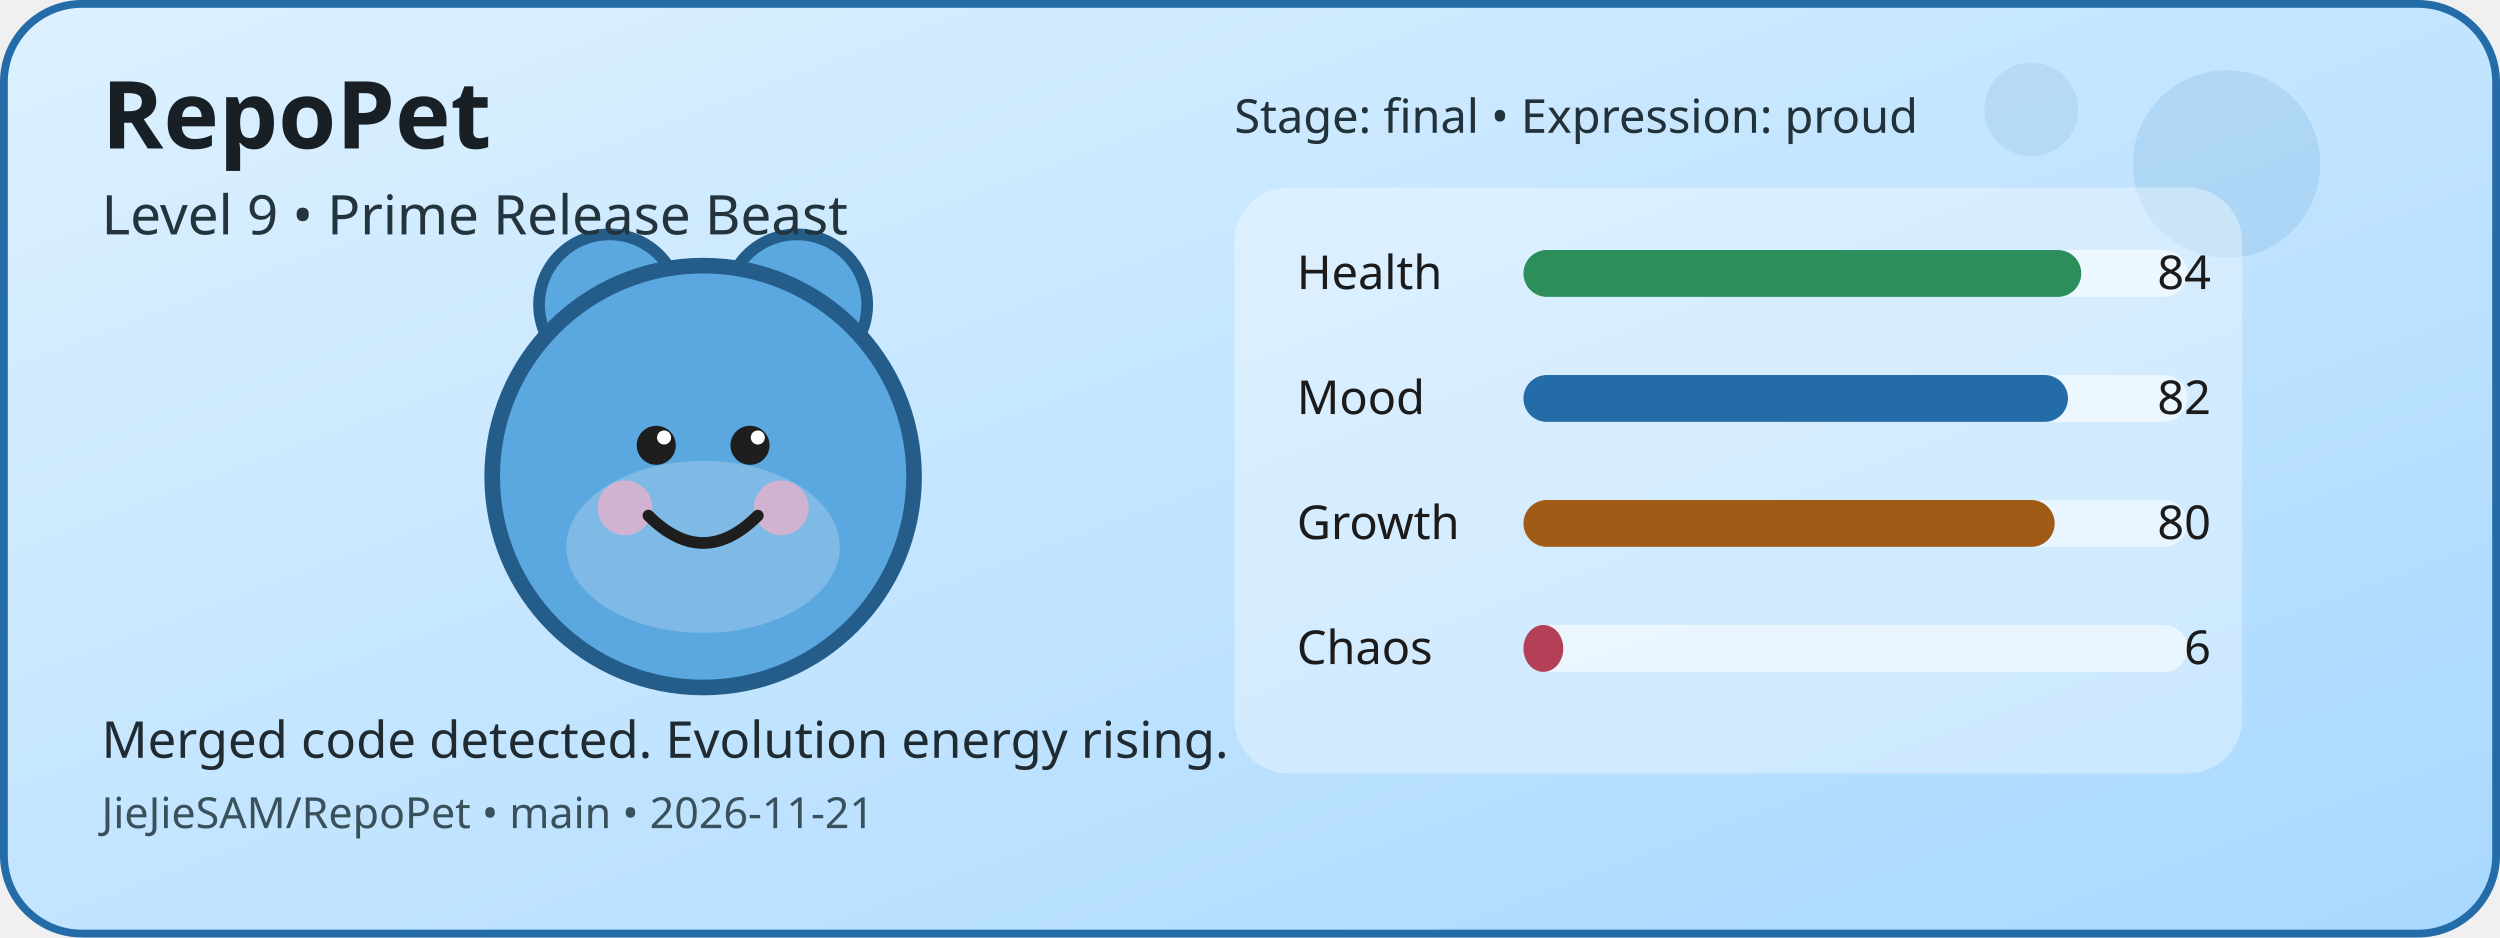
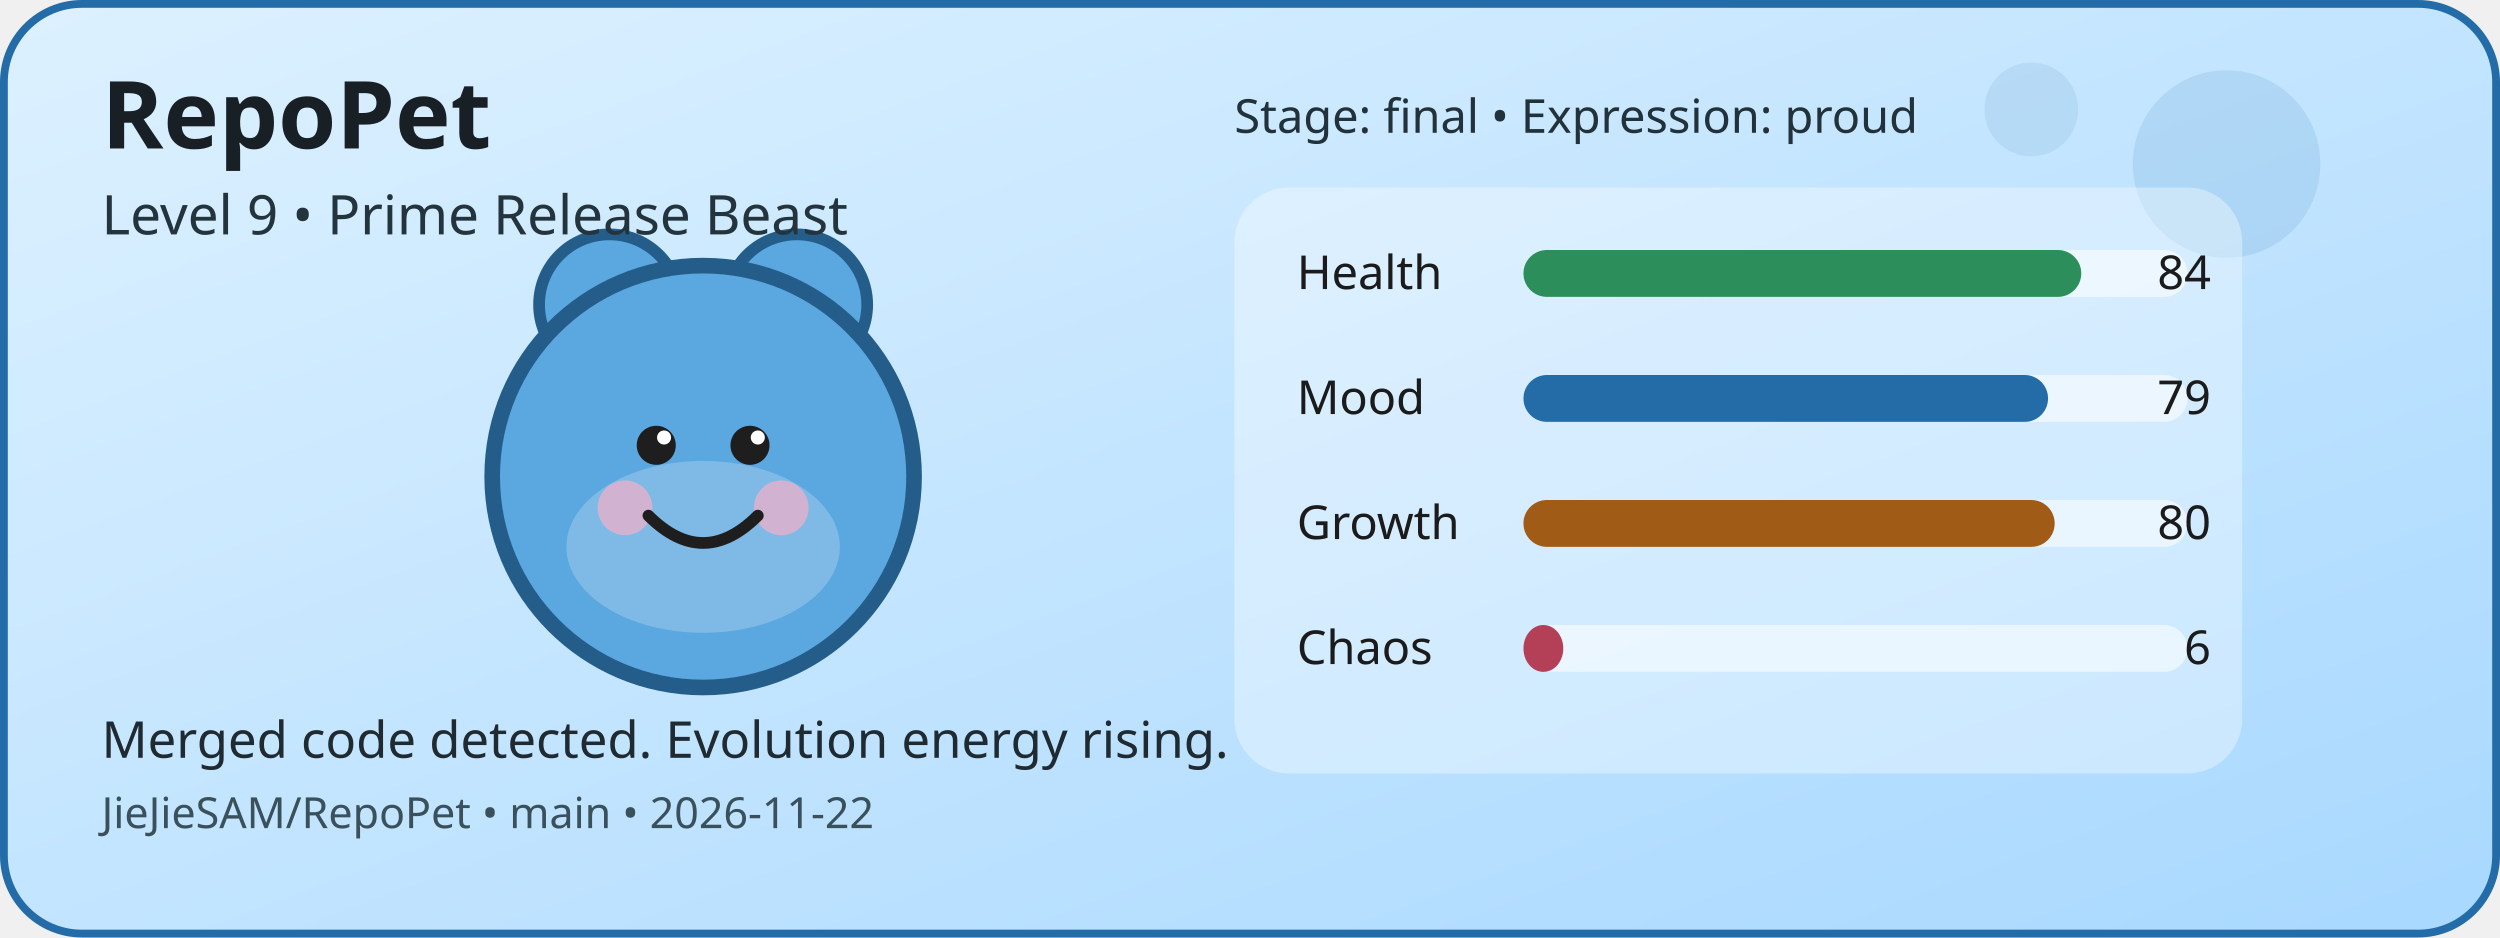
<svg xmlns="http://www.w3.org/2000/svg" width="640" height="240" viewBox="0 0 640 240" role="img" aria-label="RepoPet status card">
  <defs>
    <linearGradient id="cardGradient" x1="0" y1="0" x2="1" y2="1">
      <stop offset="0%" stop-color="#DDF1FF" />
      <stop offset="100%" stop-color="#A8D8FF" />
    </linearGradient>
  </defs>
  <rect x="1" y="1" width="638" height="238" rx="20" fill="url(#cardGradient)" stroke="#246CA8" stroke-width="2" />
  <circle cx="570" cy="42" r="24" fill="#246CA8" opacity="0.12" />
  <circle cx="520" cy="28" r="12" fill="#246CA8" opacity="0.1" />
  <circle cx="156" cy="78" r="18" fill="#5BA7E0" stroke="#245D8A" stroke-width="3" />
  <circle cx="204" cy="78" r="18" fill="#5BA7E0" stroke="#245D8A" stroke-width="3" />
  <circle cx="180" cy="122" r="54" fill="#5BA7E0" stroke="#245D8A" stroke-width="4" />
  <ellipse cx="180" cy="140" rx="35" ry="22" fill="#FFFFFF" opacity="0.22" />
  <circle cx="160" cy="130" r="7" fill="#F4B1C7" opacity="0.7" />
  <circle cx="200" cy="130" r="7" fill="#F4B1C7" opacity="0.7" />
  <circle cx="168" cy="114" r="5" fill="#1E1E1E" />
  <circle cx="192" cy="114" r="5" fill="#1E1E1E" />
  <circle cx="170" cy="112" r="1.8" fill="#FFFFFF" />
  <circle cx="194" cy="112" r="1.8" fill="#FFFFFF" />
  <path d="M166 132 Q180 146 194 132" fill="none" stroke="#1E1E1E" stroke-width="3" stroke-linecap="round" />
  <rect x="316" y="48" width="258" height="150" rx="14" fill="#FFFFFF" opacity="0.35" />
  <text x="332" y="74" font-family="Verdana, sans-serif" font-size="12" fill="#1B1B1B">Health</text>
  <rect x="390" y="64" width="170" height="12" rx="6" fill="#FFFFFF" opacity="0.55" />
  <rect x="390" y="64" width="142.8" height="12" rx="6" fill="#2C8E5A" />
  <text x="566" y="74" text-anchor="end" font-family="Verdana, sans-serif" font-size="12" fill="#1B1B1B">84</text>
  <text x="332" y="106" font-family="Verdana, sans-serif" font-size="12" fill="#1B1B1B">Mood</text>
  <rect x="390" y="96" width="170" height="12" rx="6" fill="#FFFFFF" opacity="0.55" />
-   <rect x="390" y="96" width="139.4" height="12" rx="6" fill="#246CA8" />
-   <text x="566" y="106" text-anchor="end" font-family="Verdana, sans-serif" font-size="12" fill="#1B1B1B">82</text>
+   <rect x="390" y="96" width="134.3" height="12" rx="6" fill="#246CA8" />
+   <text x="566" y="106" text-anchor="end" font-family="Verdana, sans-serif" font-size="12" fill="#1B1B1B">79</text>
  <text x="332" y="138" font-family="Verdana, sans-serif" font-size="12" fill="#1B1B1B">Growth</text>
  <rect x="390" y="128" width="170" height="12" rx="6" fill="#FFFFFF" opacity="0.55" />
  <rect x="390" y="128" width="136" height="12" rx="6" fill="#A05B16" />
  <text x="566" y="138" text-anchor="end" font-family="Verdana, sans-serif" font-size="12" fill="#1B1B1B">80</text>
  <text x="332" y="170" font-family="Verdana, sans-serif" font-size="12" fill="#1B1B1B">Chaos</text>
  <rect x="390" y="160" width="170" height="12" rx="6" fill="#FFFFFF" opacity="0.55" />
  <rect x="390" y="160" width="10.2" height="12" rx="6" fill="#B44058" />
  <text x="566" y="170" text-anchor="end" font-family="Verdana, sans-serif" font-size="12" fill="#1B1B1B">6</text>
  <text x="26" y="38" font-family="Verdana, sans-serif" font-size="24" font-weight="700" fill="#182025">RepoPet</text>
  <text x="26" y="60" font-family="Verdana, sans-serif" font-size="14" fill="#23343D">Level 9 • Prime Release Beast</text>
  <text x="26" y="194" font-family="Verdana, sans-serif" font-size="13" fill="#1F2A31">Merged code detected. Evolution energy rising.</text>
-   <text x="26" y="212" font-family="Verdana, sans-serif" font-size="11" fill="#3A515B">JieJieSAM/RepoPet • main • 2026-11-21</text>
+   <text x="26" y="212" font-family="Verdana, sans-serif" font-size="11" fill="#3A515B">JieJieSAM/RepoPet • main • 2026-11-22</text>
  <text x="316" y="34" font-family="Verdana, sans-serif" font-size="12" fill="#22323A">Stage: final • Expression: proud</text>
</svg>
